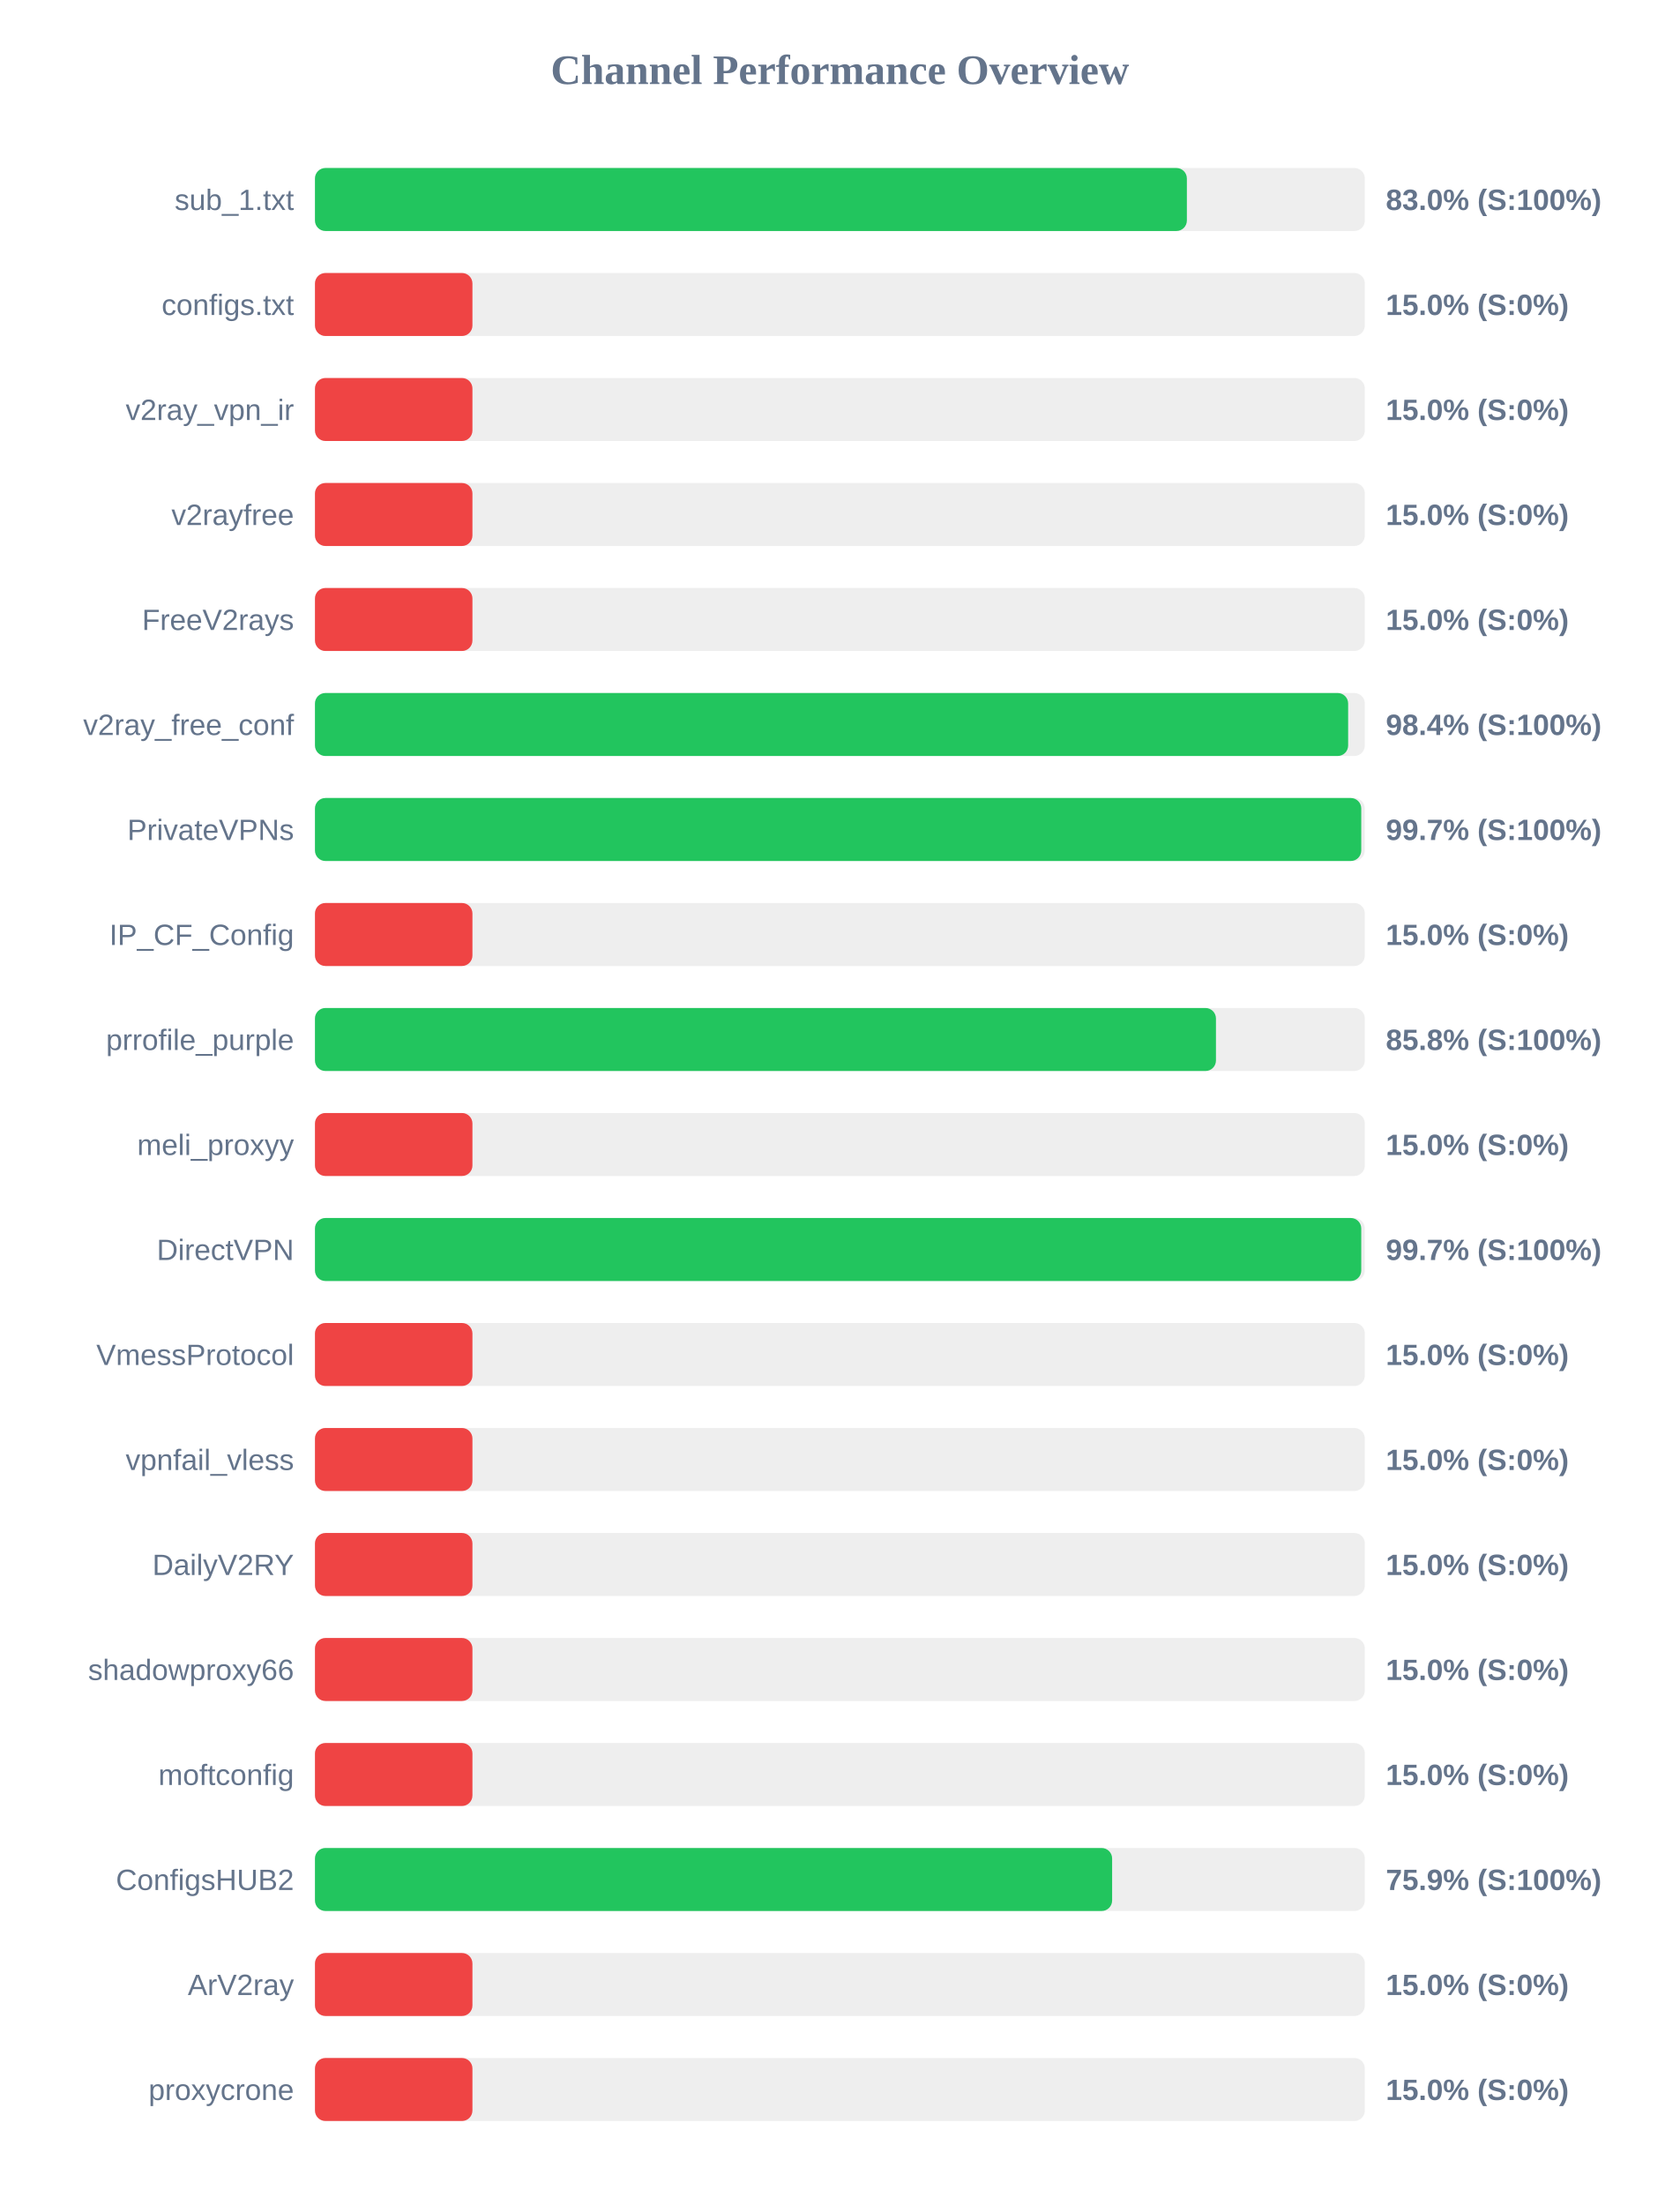
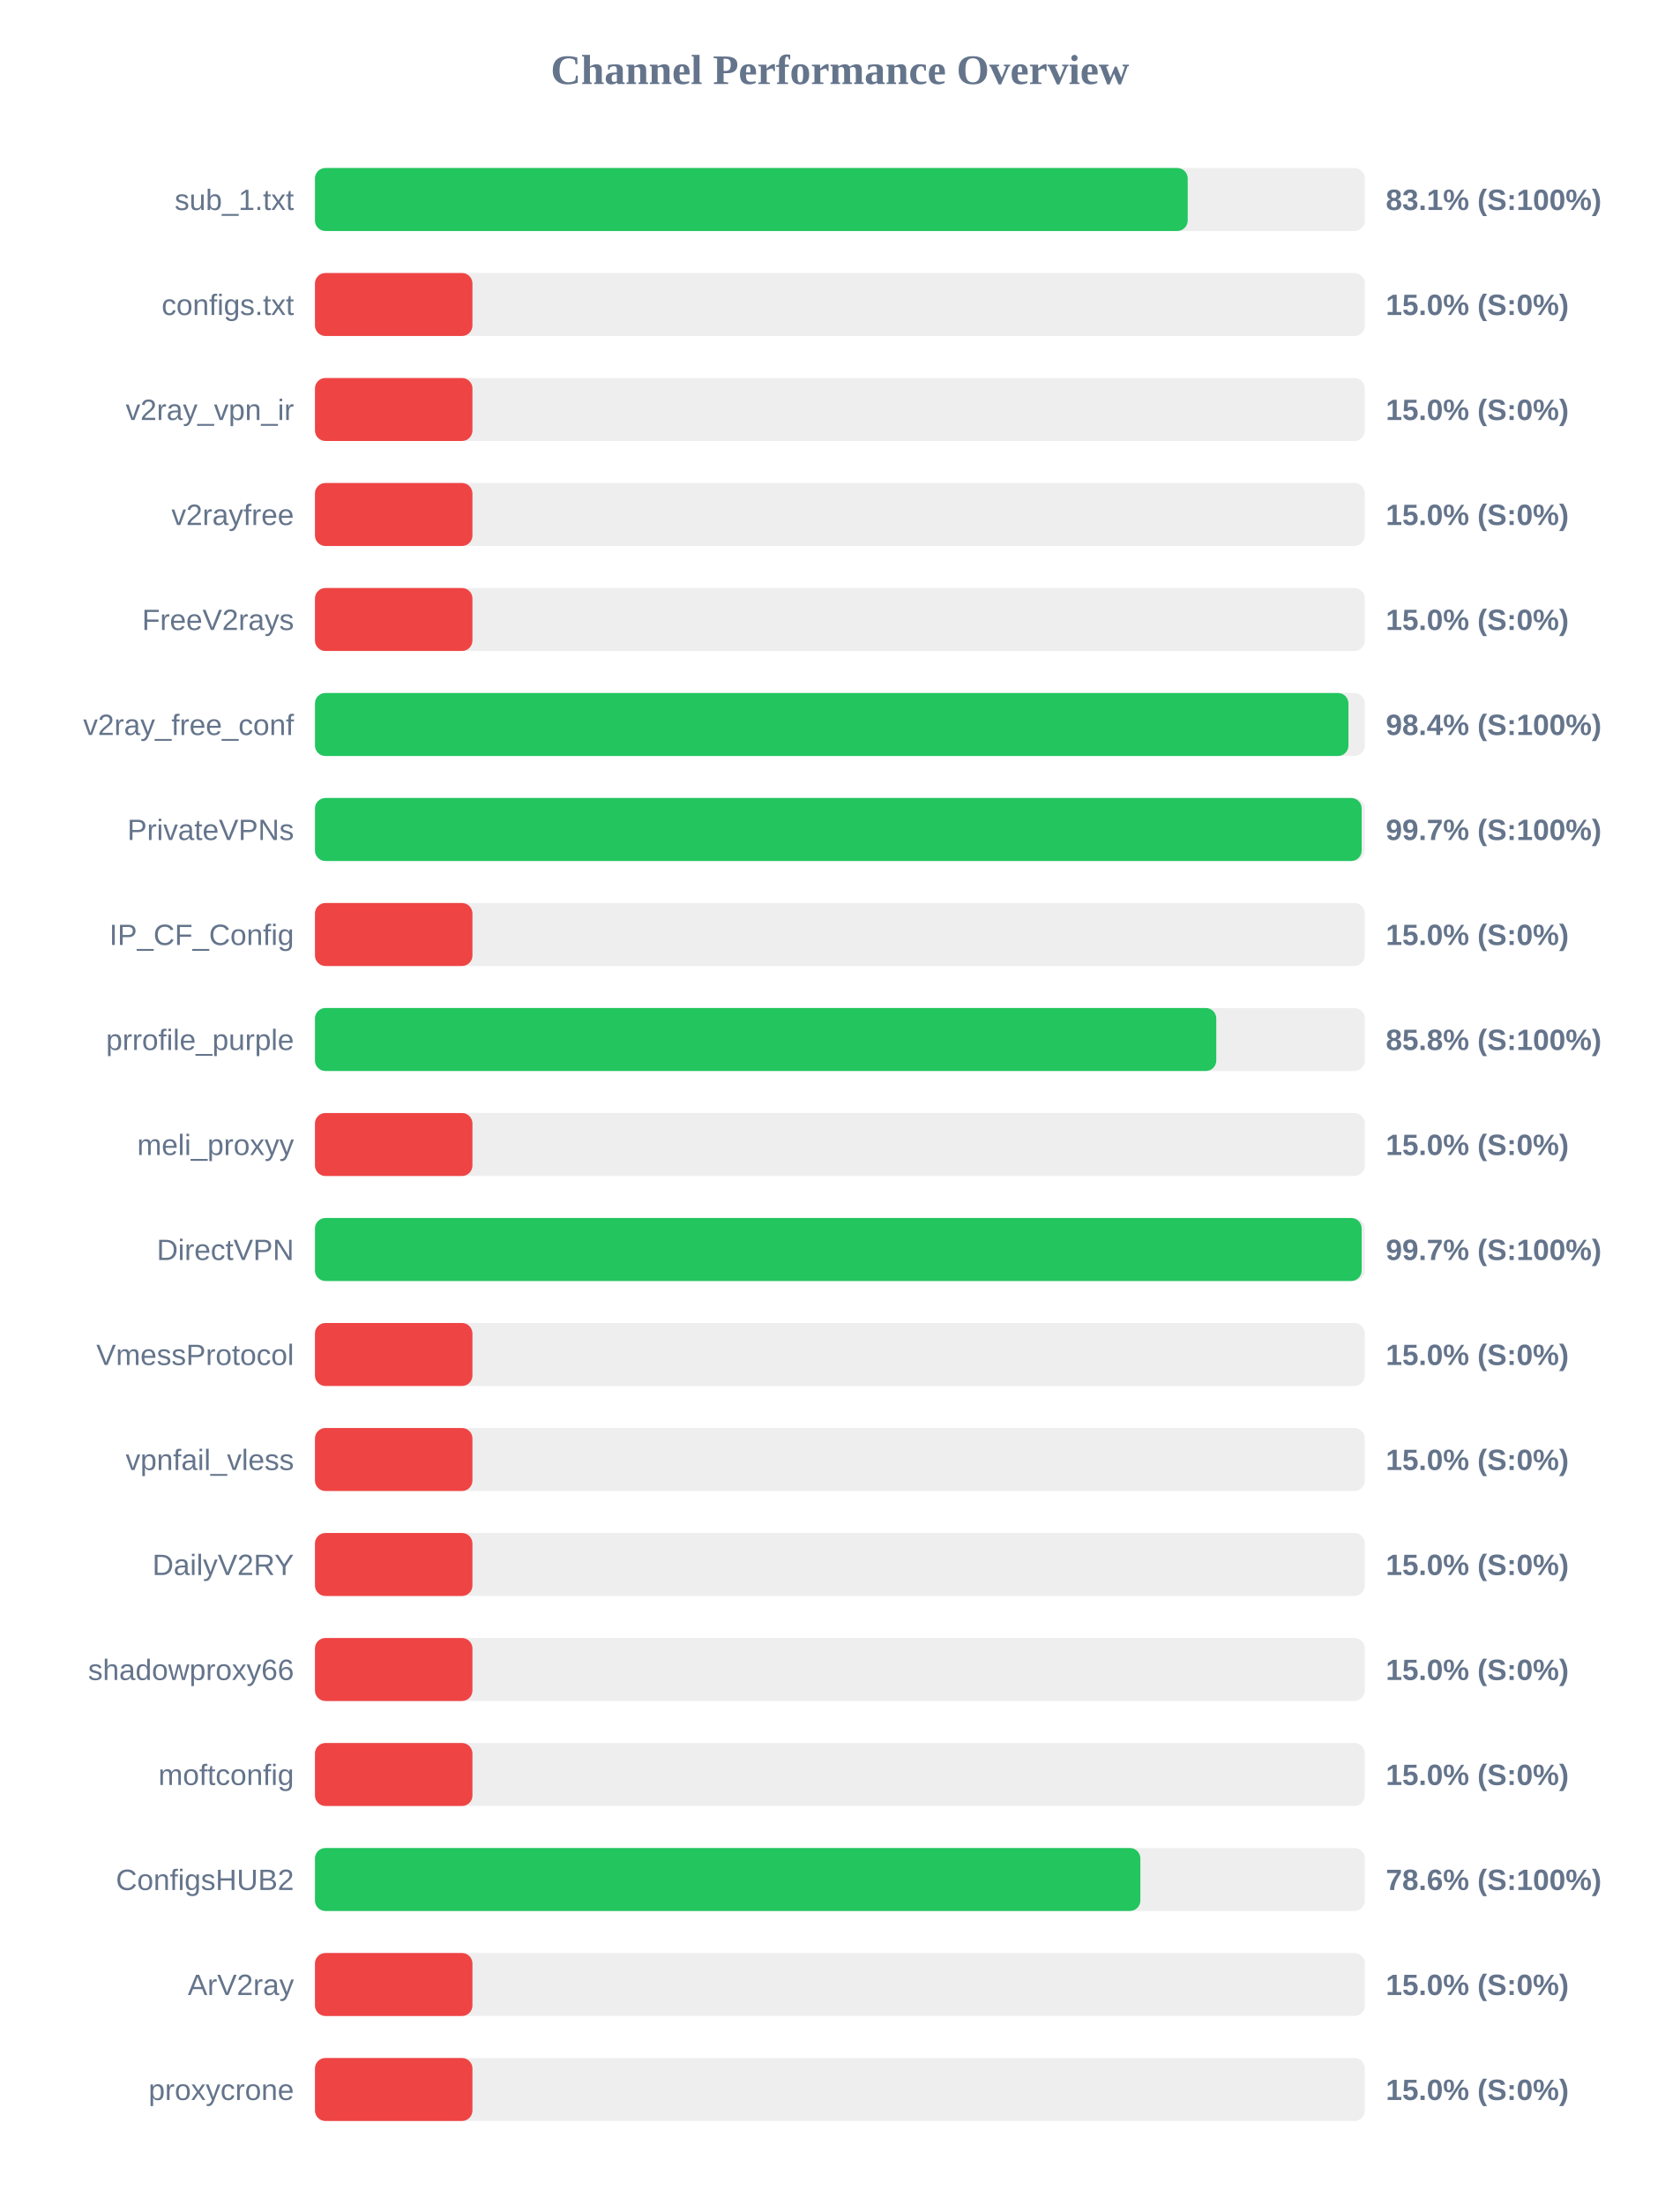
<svg xmlns="http://www.w3.org/2000/svg" width="800" height="1050" version="1.1">
  <style>
        .row { font: 14px Arial; fill: #64748b; }
        .score { font: bold 14px Arial; fill: #64748b; }
    </style>
  <text x="400" y="40" text-anchor="middle" font-size="20px" font-weight="bold" fill="#64748b">Channel Performance Overview</text>
  <rect x="150" y="80" width="500" height="30" fill="#eee" rx="5" />
-   <rect x="150" y="80" width="415.25" height="30" fill="#22c55e" rx="5" />
+   <rect x="150" y="80" width="415.65" height="30" fill="#22c55e" rx="5" />
  <text x="140" y="100" text-anchor="end" class="row">sub_1.txt</text>
-   <text x="660" y="100" text-anchor="start" class="score">83.0% (S:100%)</text>
+   <text x="660" y="100" text-anchor="start" class="score">83.1% (S:100%)</text>
  <rect x="150" y="130" width="500" height="30" fill="#eee" rx="5" />
  <rect x="150" y="130" width="75.0" height="30" fill="#ef4444" rx="5" />
  <text x="140" y="150" text-anchor="end" class="row">configs.txt</text>
  <text x="660" y="150" text-anchor="start" class="score">15.0% (S:0%)</text>
  <rect x="150" y="180" width="500" height="30" fill="#eee" rx="5" />
  <rect x="150" y="180" width="75.0" height="30" fill="#ef4444" rx="5" />
  <text x="140" y="200" text-anchor="end" class="row">v2ray_vpn_ir</text>
  <text x="660" y="200" text-anchor="start" class="score">15.0% (S:0%)</text>
  <rect x="150" y="230" width="500" height="30" fill="#eee" rx="5" />
  <rect x="150" y="230" width="75.0" height="30" fill="#ef4444" rx="5" />
  <text x="140" y="250" text-anchor="end" class="row">v2rayfree</text>
  <text x="660" y="250" text-anchor="start" class="score">15.0% (S:0%)</text>
  <rect x="150" y="280" width="500" height="30" fill="#eee" rx="5" />
  <rect x="150" y="280" width="75.0" height="30" fill="#ef4444" rx="5" />
  <text x="140" y="300" text-anchor="end" class="row">FreeV2rays</text>
  <text x="660" y="300" text-anchor="start" class="score">15.0% (S:0%)</text>
  <rect x="150" y="330" width="500" height="30" fill="#eee" rx="5" />
-   <rect x="150" y="330" width="492.05" height="30" fill="#22c55e" rx="5" />
+   <rect x="150" y="330" width="492.2" height="30" fill="#22c55e" rx="5" />
  <text x="140" y="350" text-anchor="end" class="row">v2ray_free_conf</text>
  <text x="660" y="350" text-anchor="start" class="score">98.4% (S:100%)</text>
  <rect x="150" y="380" width="500" height="30" fill="#eee" rx="5" />
-   <rect x="150" y="380" width="498.3" height="30" fill="#22c55e" rx="5" />
+   <rect x="150" y="380" width="498.5" height="30" fill="#22c55e" rx="5" />
  <text x="140" y="400" text-anchor="end" class="row">PrivateVPNs</text>
  <text x="660" y="400" text-anchor="start" class="score">99.7% (S:100%)</text>
  <rect x="150" y="430" width="500" height="30" fill="#eee" rx="5" />
  <rect x="150" y="430" width="75.0" height="30" fill="#ef4444" rx="5" />
  <text x="140" y="450" text-anchor="end" class="row">IP_CF_Config</text>
  <text x="660" y="450" text-anchor="start" class="score">15.0% (S:0%)</text>
  <rect x="150" y="480" width="500" height="30" fill="#eee" rx="5" />
-   <rect x="150" y="480" width="429.1" height="30" fill="#22c55e" rx="5" />
+   <rect x="150" y="480" width="429.25" height="30" fill="#22c55e" rx="5" />
  <text x="140" y="500" text-anchor="end" class="row">prrofile_purple</text>
  <text x="660" y="500" text-anchor="start" class="score">85.8% (S:100%)</text>
  <rect x="150" y="530" width="500" height="30" fill="#eee" rx="5" />
  <rect x="150" y="530" width="75.0" height="30" fill="#ef4444" rx="5" />
  <text x="140" y="550" text-anchor="end" class="row">meli_proxyy</text>
  <text x="660" y="550" text-anchor="start" class="score">15.0% (S:0%)</text>
  <rect x="150" y="580" width="500" height="30" fill="#eee" rx="5" />
-   <rect x="150" y="580" width="498.3" height="30" fill="#22c55e" rx="5" />
+   <rect x="150" y="580" width="498.5" height="30" fill="#22c55e" rx="5" />
  <text x="140" y="600" text-anchor="end" class="row">DirectVPN</text>
  <text x="660" y="600" text-anchor="start" class="score">99.7% (S:100%)</text>
  <rect x="150" y="630" width="500" height="30" fill="#eee" rx="5" />
  <rect x="150" y="630" width="75.0" height="30" fill="#ef4444" rx="5" />
  <text x="140" y="650" text-anchor="end" class="row">VmessProtocol</text>
  <text x="660" y="650" text-anchor="start" class="score">15.0% (S:0%)</text>
  <rect x="150" y="680" width="500" height="30" fill="#eee" rx="5" />
  <rect x="150" y="680" width="75.0" height="30" fill="#ef4444" rx="5" />
  <text x="140" y="700" text-anchor="end" class="row">vpnfail_vless</text>
  <text x="660" y="700" text-anchor="start" class="score">15.0% (S:0%)</text>
  <rect x="150" y="730" width="500" height="30" fill="#eee" rx="5" />
  <rect x="150" y="730" width="75.0" height="30" fill="#ef4444" rx="5" />
  <text x="140" y="750" text-anchor="end" class="row">DailyV2RY</text>
  <text x="660" y="750" text-anchor="start" class="score">15.0% (S:0%)</text>
  <rect x="150" y="780" width="500" height="30" fill="#eee" rx="5" />
  <rect x="150" y="780" width="75.0" height="30" fill="#ef4444" rx="5" />
  <text x="140" y="800" text-anchor="end" class="row">shadowproxy66</text>
  <text x="660" y="800" text-anchor="start" class="score">15.0% (S:0%)</text>
  <rect x="150" y="830" width="500" height="30" fill="#eee" rx="5" />
  <rect x="150" y="830" width="75.0" height="30" fill="#ef4444" rx="5" />
  <text x="140" y="850" text-anchor="end" class="row">moftconfig</text>
  <text x="660" y="850" text-anchor="start" class="score">15.0% (S:0%)</text>
  <rect x="150" y="880" width="500" height="30" fill="#eee" rx="5" />
-   <rect x="150" y="880" width="379.65" height="30" fill="#22c55e" rx="5" />
+   <rect x="150" y="880" width="393.1" height="30" fill="#22c55e" rx="5" />
  <text x="140" y="900" text-anchor="end" class="row">ConfigsHUB2</text>
-   <text x="660" y="900" text-anchor="start" class="score">75.9% (S:100%)</text>
+   <text x="660" y="900" text-anchor="start" class="score">78.6% (S:100%)</text>
  <rect x="150" y="930" width="500" height="30" fill="#eee" rx="5" />
  <rect x="150" y="930" width="75.0" height="30" fill="#ef4444" rx="5" />
  <text x="140" y="950" text-anchor="end" class="row">ArV2ray</text>
  <text x="660" y="950" text-anchor="start" class="score">15.0% (S:0%)</text>
  <rect x="150" y="980" width="500" height="30" fill="#eee" rx="5" />
  <rect x="150" y="980" width="75.0" height="30" fill="#ef4444" rx="5" />
  <text x="140" y="1000" text-anchor="end" class="row">proxycrone</text>
  <text x="660" y="1000" text-anchor="start" class="score">15.0% (S:0%)</text>
</svg>
